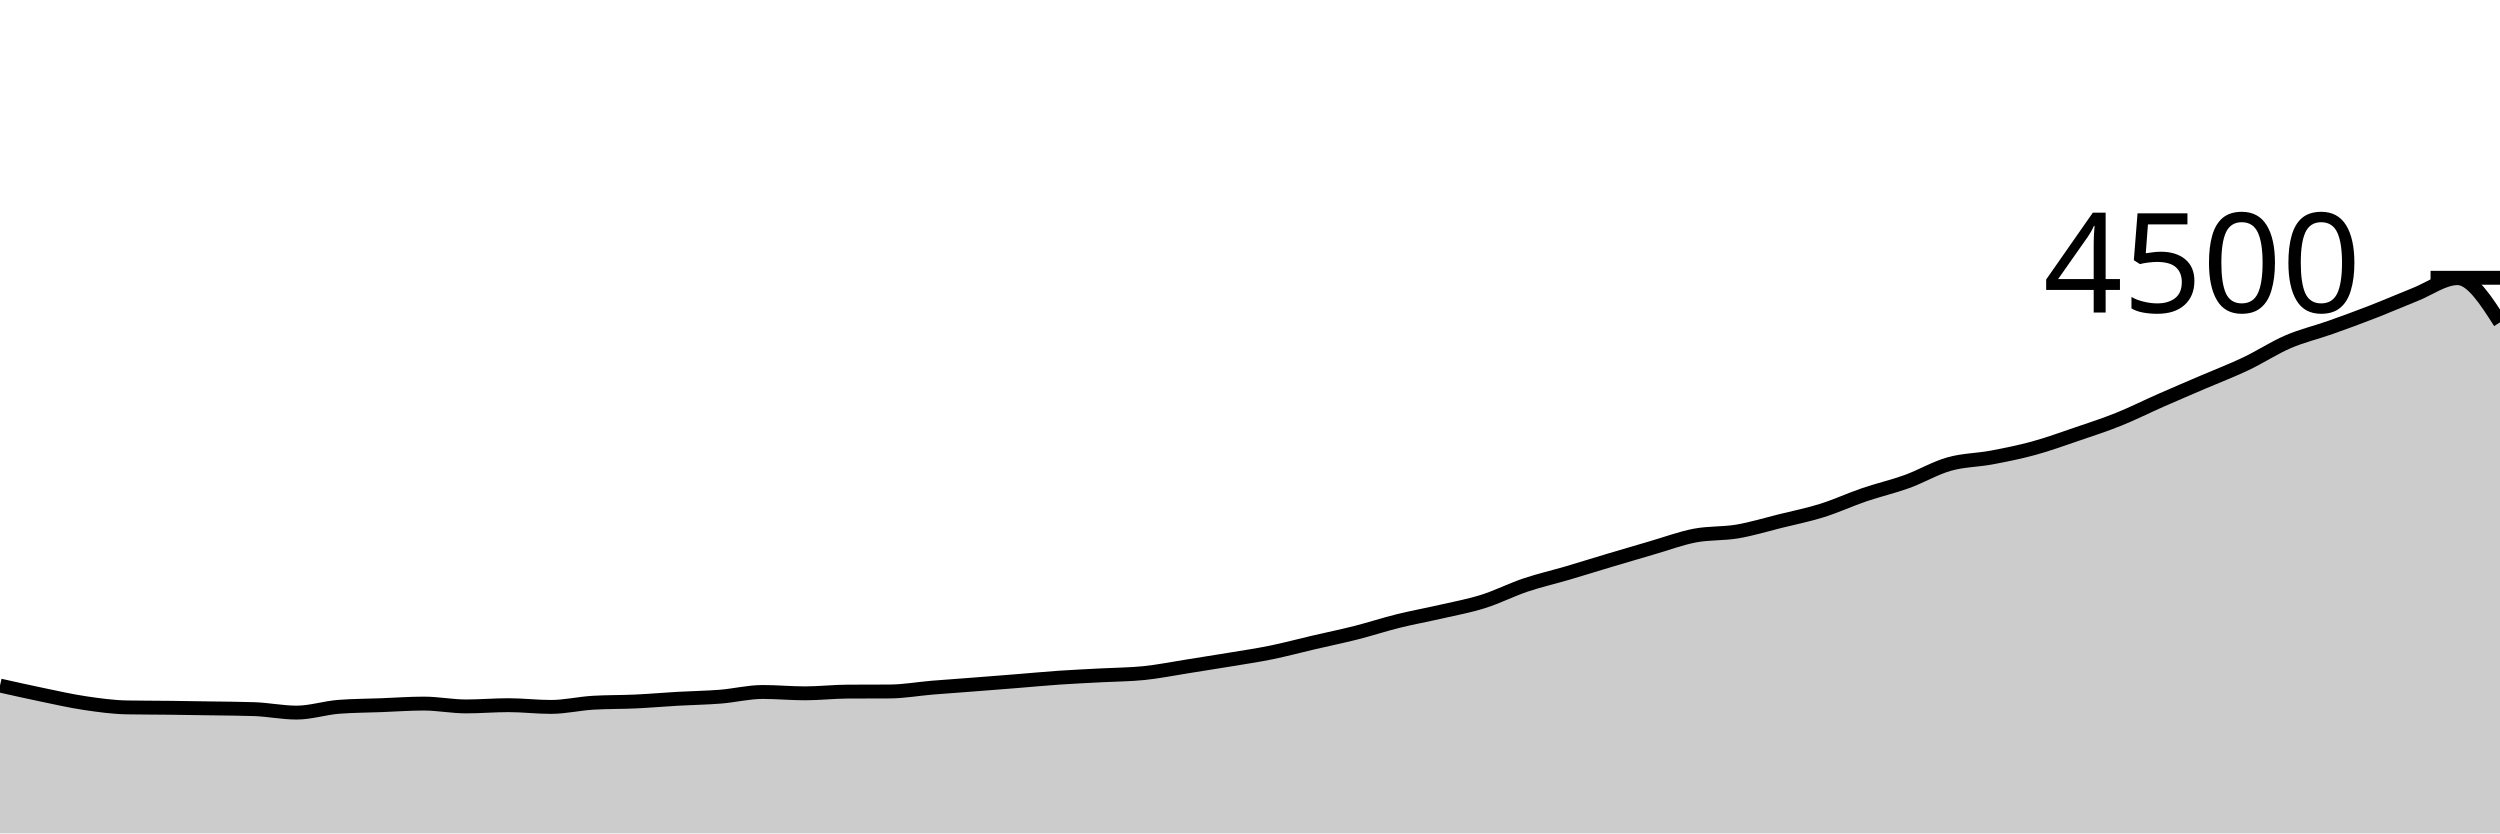
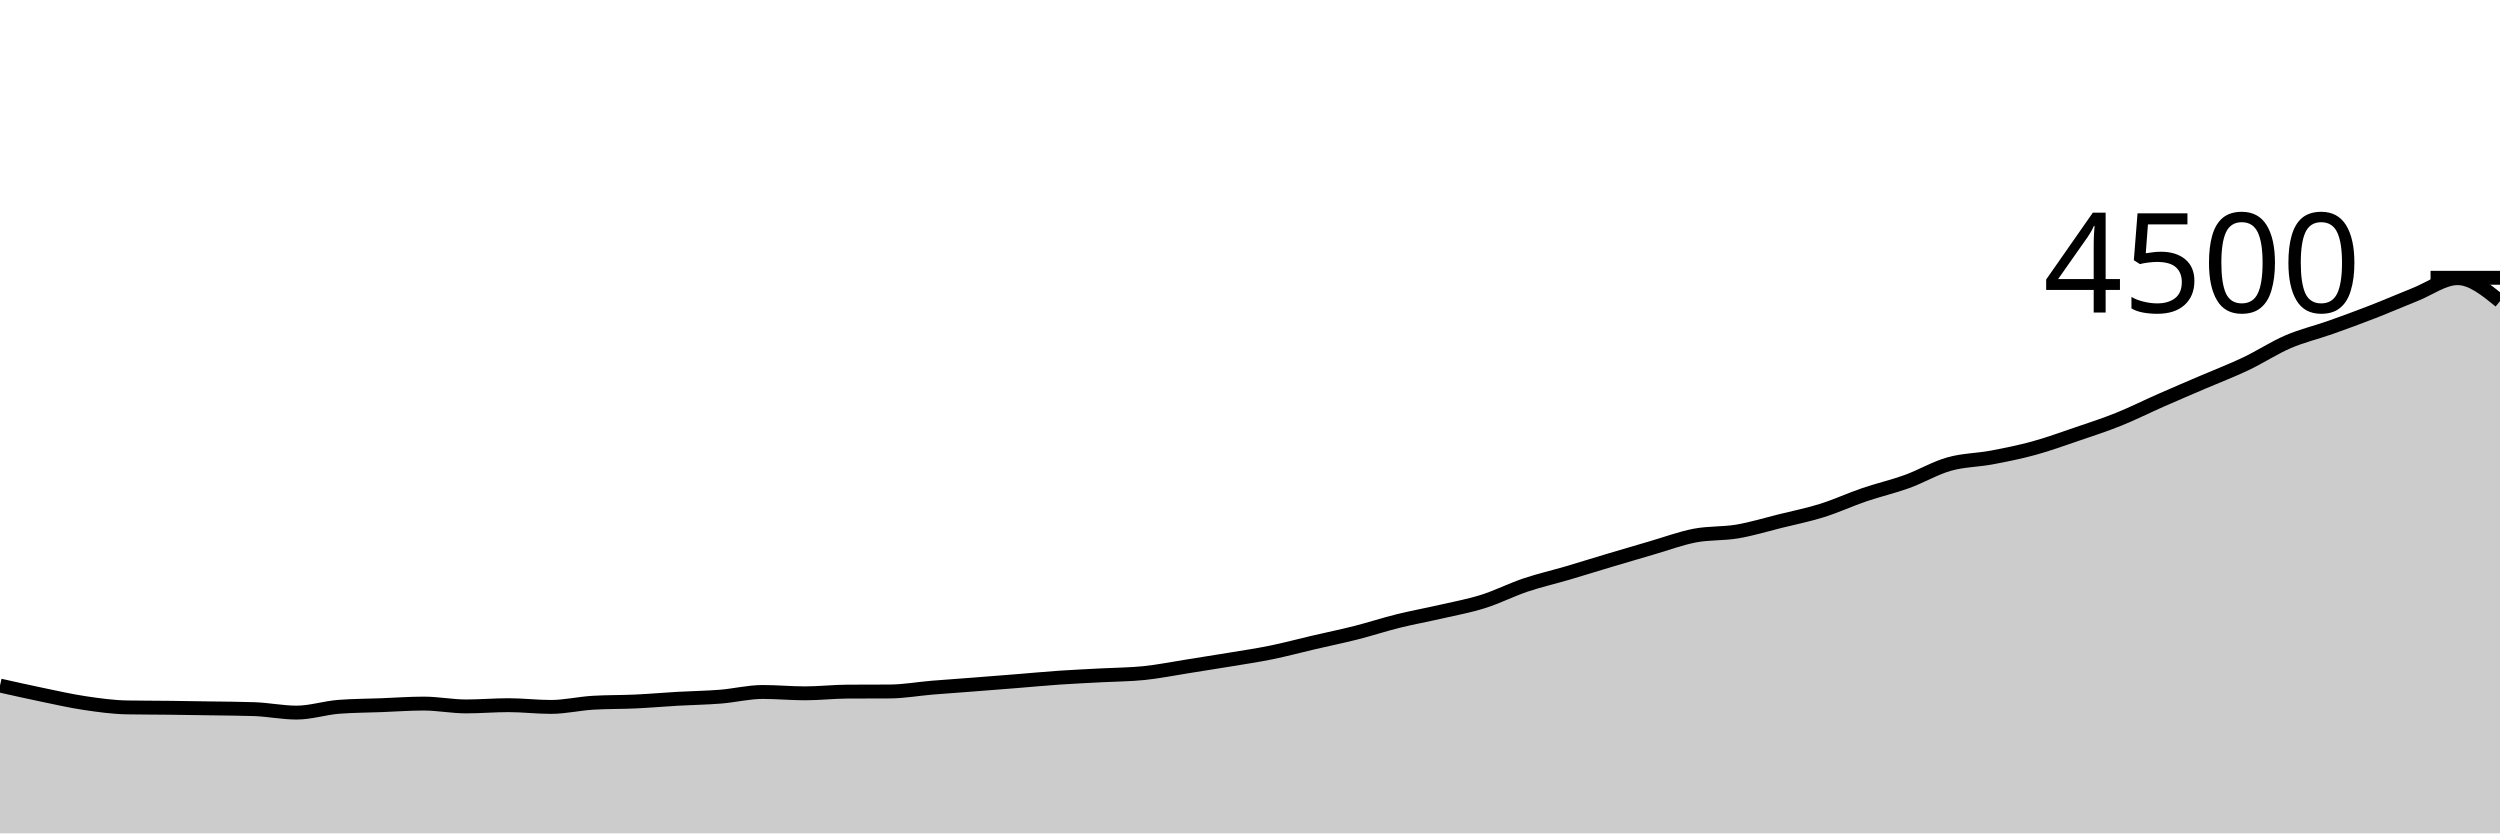
<svg xmlns="http://www.w3.org/2000/svg" viewBox="0 0 180 60">
  <g transform="translate(0,20)">
-     <path class="area" fill="rgba(0, 0, 0, 0.2)" d="M0,29.36C1.017,29.588,2.034,29.816,3.051,30.027C4.068,30.237,5.085,30.471,6.102,30.622C7.119,30.773,8.136,30.916,9.153,30.933C10.169,30.951,11.186,30.948,12.203,30.96C13.22,30.972,14.237,30.988,15.254,31.004C16.271,31.021,17.288,31.022,18.305,31.058C19.322,31.093,20.339,31.307,21.356,31.307C22.373,31.307,23.39,30.966,24.407,30.889C25.424,30.812,26.441,30.812,27.458,30.773C28.475,30.735,29.492,30.658,30.508,30.658C31.525,30.658,32.542,30.862,33.559,30.862C34.576,30.862,35.593,30.773,36.61,30.773C37.627,30.773,38.644,30.898,39.661,30.898C40.678,30.898,41.695,30.655,42.712,30.596C43.729,30.536,44.746,30.554,45.763,30.507C46.78,30.459,47.797,30.369,48.814,30.311C49.831,30.253,50.847,30.241,51.864,30.16C52.881,30.079,53.898,29.822,54.915,29.822C55.932,29.822,56.949,29.92,57.966,29.92C58.983,29.92,60,29.801,61.017,29.796C62.034,29.79,63.051,29.793,64.068,29.787C65.085,29.781,66.102,29.596,67.119,29.511C68.136,29.427,69.153,29.359,70.169,29.28C71.186,29.201,72.203,29.121,73.22,29.04C74.237,28.959,75.254,28.861,76.271,28.791C77.288,28.721,78.305,28.677,79.322,28.622C80.339,28.567,81.356,28.567,82.373,28.462C83.39,28.357,84.407,28.151,85.424,27.991C86.441,27.831,87.458,27.671,88.475,27.502C89.492,27.333,90.508,27.185,91.525,26.978C92.542,26.77,93.559,26.495,94.576,26.258C95.593,26.021,96.61,25.813,97.627,25.556C98.644,25.298,99.661,24.963,100.678,24.711C101.695,24.459,102.712,24.279,103.729,24.044C104.746,23.81,105.763,23.627,106.78,23.307C107.797,22.987,108.814,22.467,109.831,22.124C110.847,21.782,111.864,21.553,112.881,21.253C113.898,20.954,114.915,20.633,115.932,20.329C116.949,20.025,117.966,19.726,118.983,19.431C120,19.136,121.017,18.754,122.034,18.56C123.051,18.366,124.068,18.439,125.085,18.267C126.102,18.095,127.119,17.781,128.136,17.529C129.153,17.277,130.169,17.074,131.186,16.756C132.203,16.437,133.22,15.964,134.237,15.618C135.254,15.271,136.271,15.043,137.288,14.676C138.305,14.308,139.322,13.702,140.339,13.413C141.356,13.124,142.373,13.133,143.39,12.942C144.407,12.751,145.424,12.545,146.441,12.267C147.458,11.988,148.475,11.618,149.492,11.271C150.508,10.924,151.525,10.596,152.542,10.187C153.559,9.778,154.576,9.265,155.593,8.818C156.61,8.37,157.627,7.939,158.644,7.502C159.661,7.065,160.678,6.679,161.695,6.196C162.712,5.713,163.729,5.041,164.746,4.604C165.763,4.167,166.78,3.933,167.797,3.573C168.814,3.213,169.831,2.84,170.847,2.444C171.864,2.049,172.881,1.603,173.898,1.2C174.915,0.797,175.932,0.027,176.949,0.027C177.966,0.027,178.983,1.618,180,3.209L180,40C178.983,40,177.966,40,176.949,40C175.932,40,174.915,40,173.898,40C172.881,40,171.864,40,170.847,40C169.831,40,168.814,40,167.797,40C166.78,40,165.763,40,164.746,40C163.729,40,162.712,40,161.695,40C160.678,40,159.661,40,158.644,40C157.627,40,156.61,40,155.593,40C154.576,40,153.559,40,152.542,40C151.525,40,150.508,40,149.492,40C148.475,40,147.458,40,146.441,40C145.424,40,144.407,40,143.39,40C142.373,40,141.356,40,140.339,40C139.322,40,138.305,40,137.288,40C136.271,40,135.254,40,134.237,40C133.22,40,132.203,40,131.186,40C130.169,40,129.153,40,128.136,40C127.119,40,126.102,40,125.085,40C124.068,40,123.051,40,122.034,40C121.017,40,120,40,118.983,40C117.966,40,116.949,40,115.932,40C114.915,40,113.898,40,112.881,40C111.864,40,110.847,40,109.831,40C108.814,40,107.797,40,106.78,40C105.763,40,104.746,40,103.729,40C102.712,40,101.695,40,100.678,40C99.661,40,98.644,40,97.627,40C96.61,40,95.593,40,94.576,40C93.559,40,92.542,40,91.525,40C90.508,40,89.492,40,88.475,40C87.458,40,86.441,40,85.424,40C84.407,40,83.39,40,82.373,40C81.356,40,80.339,40,79.322,40C78.305,40,77.288,40,76.271,40C75.254,40,74.237,40,73.22,40C72.203,40,71.186,40,70.169,40C69.153,40,68.136,40,67.119,40C66.102,40,65.085,40,64.068,40C63.051,40,62.034,40,61.017,40C60,40,58.983,40,57.966,40C56.949,40,55.932,40,54.915,40C53.898,40,52.881,40,51.864,40C50.847,40,49.831,40,48.814,40C47.797,40,46.78,40,45.763,40C44.746,40,43.729,40,42.712,40C41.695,40,40.678,40,39.661,40C38.644,40,37.627,40,36.61,40C35.593,40,34.576,40,33.559,40C32.542,40,31.525,40,30.508,40C29.492,40,28.475,40,27.458,40C26.441,40,25.424,40,24.407,40C23.39,40,22.373,40,21.356,40C20.339,40,19.322,40,18.305,40C17.288,40,16.271,40,15.254,40C14.237,40,13.22,40,12.203,40C11.186,40,10.169,40,9.153,40C8.136,40,7.119,40,6.102,40C5.085,40,4.068,40,3.051,40C2.034,40,1.017,40,0,40Z" />
-     <path class="line" stroke="black" fill="none" d="M0,29.36C1.017,29.588,2.034,29.816,3.051,30.027C4.068,30.237,5.085,30.471,6.102,30.622C7.119,30.773,8.136,30.916,9.153,30.933C10.169,30.951,11.186,30.948,12.203,30.96C13.22,30.972,14.237,30.988,15.254,31.004C16.271,31.021,17.288,31.022,18.305,31.058C19.322,31.093,20.339,31.307,21.356,31.307C22.373,31.307,23.39,30.966,24.407,30.889C25.424,30.812,26.441,30.812,27.458,30.773C28.475,30.735,29.492,30.658,30.508,30.658C31.525,30.658,32.542,30.862,33.559,30.862C34.576,30.862,35.593,30.773,36.61,30.773C37.627,30.773,38.644,30.898,39.661,30.898C40.678,30.898,41.695,30.655,42.712,30.596C43.729,30.536,44.746,30.554,45.763,30.507C46.78,30.459,47.797,30.369,48.814,30.311C49.831,30.253,50.847,30.241,51.864,30.16C52.881,30.079,53.898,29.822,54.915,29.822C55.932,29.822,56.949,29.92,57.966,29.92C58.983,29.92,60,29.801,61.017,29.796C62.034,29.79,63.051,29.793,64.068,29.787C65.085,29.781,66.102,29.596,67.119,29.511C68.136,29.427,69.153,29.359,70.169,29.28C71.186,29.201,72.203,29.121,73.22,29.04C74.237,28.959,75.254,28.861,76.271,28.791C77.288,28.721,78.305,28.677,79.322,28.622C80.339,28.567,81.356,28.567,82.373,28.462C83.39,28.357,84.407,28.151,85.424,27.991C86.441,27.831,87.458,27.671,88.475,27.502C89.492,27.333,90.508,27.185,91.525,26.978C92.542,26.77,93.559,26.495,94.576,26.258C95.593,26.021,96.61,25.813,97.627,25.556C98.644,25.298,99.661,24.963,100.678,24.711C101.695,24.459,102.712,24.279,103.729,24.044C104.746,23.81,105.763,23.627,106.78,23.307C107.797,22.987,108.814,22.467,109.831,22.124C110.847,21.782,111.864,21.553,112.881,21.253C113.898,20.954,114.915,20.633,115.932,20.329C116.949,20.025,117.966,19.726,118.983,19.431C120,19.136,121.017,18.754,122.034,18.56C123.051,18.366,124.068,18.439,125.085,18.267C126.102,18.095,127.119,17.781,128.136,17.529C129.153,17.277,130.169,17.074,131.186,16.756C132.203,16.437,133.22,15.964,134.237,15.618C135.254,15.271,136.271,15.043,137.288,14.676C138.305,14.308,139.322,13.702,140.339,13.413C141.356,13.124,142.373,13.133,143.39,12.942C144.407,12.751,145.424,12.545,146.441,12.267C147.458,11.988,148.475,11.618,149.492,11.271C150.508,10.924,151.525,10.596,152.542,10.187C153.559,9.778,154.576,9.265,155.593,8.818C156.61,8.37,157.627,7.939,158.644,7.502C159.661,7.065,160.678,6.679,161.695,6.196C162.712,5.713,163.729,5.041,164.746,4.604C165.763,4.167,166.78,3.933,167.797,3.573C168.814,3.213,169.831,2.84,170.847,2.444C171.864,2.049,172.881,1.603,173.898,1.2C174.915,0.797,175.932,0.027,176.949,0.027C177.966,0.027,178.983,1.618,180,3.209" />
+     <path class="area" fill="rgba(0, 0, 0, 0.2)" d="M0,29.36C1.017,29.588,2.034,29.816,3.051,30.027C4.068,30.237,5.085,30.471,6.102,30.622C7.119,30.773,8.136,30.916,9.153,30.933C10.169,30.951,11.186,30.948,12.203,30.96C13.22,30.972,14.237,30.988,15.254,31.004C16.271,31.021,17.288,31.022,18.305,31.058C19.322,31.093,20.339,31.307,21.356,31.307C22.373,31.307,23.39,30.966,24.407,30.889C25.424,30.812,26.441,30.812,27.458,30.773C28.475,30.735,29.492,30.658,30.508,30.658C31.525,30.658,32.542,30.862,33.559,30.862C34.576,30.862,35.593,30.773,36.61,30.773C37.627,30.773,38.644,30.898,39.661,30.898C40.678,30.898,41.695,30.655,42.712,30.596C43.729,30.536,44.746,30.554,45.763,30.507C46.78,30.459,47.797,30.369,48.814,30.311C49.831,30.253,50.847,30.241,51.864,30.16C52.881,30.079,53.898,29.822,54.915,29.822C55.932,29.822,56.949,29.92,57.966,29.92C58.983,29.92,60,29.801,61.017,29.796C62.034,29.79,63.051,29.793,64.068,29.787C65.085,29.781,66.102,29.596,67.119,29.511C68.136,29.427,69.153,29.359,70.169,29.28C71.186,29.201,72.203,29.121,73.22,29.04C74.237,28.959,75.254,28.861,76.271,28.791C77.288,28.721,78.305,28.677,79.322,28.622C80.339,28.567,81.356,28.567,82.373,28.462C83.39,28.357,84.407,28.151,85.424,27.991C86.441,27.831,87.458,27.671,88.475,27.502C89.492,27.333,90.508,27.185,91.525,26.978C92.542,26.77,93.559,26.495,94.576,26.258C95.593,26.021,96.61,25.813,97.627,25.556C98.644,25.298,99.661,24.963,100.678,24.711C101.695,24.459,102.712,24.279,103.729,24.044C104.746,23.81,105.763,23.627,106.78,23.307C107.797,22.987,108.814,22.467,109.831,22.124C110.847,21.782,111.864,21.553,112.881,21.253C113.898,20.954,114.915,20.633,115.932,20.329C116.949,20.025,117.966,19.726,118.983,19.431C120,19.136,121.017,18.754,122.034,18.56C123.051,18.366,124.068,18.439,125.085,18.267C126.102,18.095,127.119,17.781,128.136,17.529C129.153,17.277,130.169,17.074,131.186,16.756C132.203,16.437,133.22,15.964,134.237,15.618C135.254,15.271,136.271,15.043,137.288,14.676C138.305,14.308,139.322,13.702,140.339,13.413C141.356,13.124,142.373,13.133,143.39,12.942C144.407,12.751,145.424,12.545,146.441,12.267C147.458,11.988,148.475,11.618,149.492,11.271C150.508,10.924,151.525,10.596,152.542,10.187C153.559,9.778,154.576,9.265,155.593,8.818C156.61,8.37,157.627,7.939,158.644,7.502C159.661,7.065,160.678,6.679,161.695,6.196C162.712,5.713,163.729,5.041,164.746,4.604C165.763,4.167,166.78,3.933,167.797,3.573C168.814,3.213,169.831,2.84,170.847,2.444C171.864,2.049,172.881,1.603,173.898,1.2C174.915,0.797,175.932,0.027,176.949,0.027C177.966,0.027,178.983,0.853,180,1.68L180,40C178.983,40,177.966,40,176.949,40C175.932,40,174.915,40,173.898,40C172.881,40,171.864,40,170.847,40C169.831,40,168.814,40,167.797,40C166.78,40,165.763,40,164.746,40C163.729,40,162.712,40,161.695,40C160.678,40,159.661,40,158.644,40C157.627,40,156.61,40,155.593,40C154.576,40,153.559,40,152.542,40C151.525,40,150.508,40,149.492,40C148.475,40,147.458,40,146.441,40C145.424,40,144.407,40,143.39,40C142.373,40,141.356,40,140.339,40C139.322,40,138.305,40,137.288,40C136.271,40,135.254,40,134.237,40C133.22,40,132.203,40,131.186,40C130.169,40,129.153,40,128.136,40C127.119,40,126.102,40,125.085,40C124.068,40,123.051,40,122.034,40C121.017,40,120,40,118.983,40C117.966,40,116.949,40,115.932,40C114.915,40,113.898,40,112.881,40C111.864,40,110.847,40,109.831,40C108.814,40,107.797,40,106.78,40C105.763,40,104.746,40,103.729,40C102.712,40,101.695,40,100.678,40C99.661,40,98.644,40,97.627,40C96.61,40,95.593,40,94.576,40C93.559,40,92.542,40,91.525,40C90.508,40,89.492,40,88.475,40C87.458,40,86.441,40,85.424,40C84.407,40,83.39,40,82.373,40C81.356,40,80.339,40,79.322,40C78.305,40,77.288,40,76.271,40C75.254,40,74.237,40,73.22,40C72.203,40,71.186,40,70.169,40C69.153,40,68.136,40,67.119,40C66.102,40,65.085,40,64.068,40C63.051,40,62.034,40,61.017,40C60,40,58.983,40,57.966,40C56.949,40,55.932,40,54.915,40C53.898,40,52.881,40,51.864,40C50.847,40,49.831,40,48.814,40C47.797,40,46.78,40,45.763,40C44.746,40,43.729,40,42.712,40C41.695,40,40.678,40,39.661,40C38.644,40,37.627,40,36.61,40C35.593,40,34.576,40,33.559,40C32.542,40,31.525,40,30.508,40C29.492,40,28.475,40,27.458,40C26.441,40,25.424,40,24.407,40C23.39,40,22.373,40,21.356,40C20.339,40,19.322,40,18.305,40C17.288,40,16.271,40,15.254,40C14.237,40,13.22,40,12.203,40C11.186,40,10.169,40,9.153,40C8.136,40,7.119,40,6.102,40C5.085,40,4.068,40,3.051,40C2.034,40,1.017,40,0,40Z" />
+     <path class="line" stroke="black" fill="none" d="M0,29.36C1.017,29.588,2.034,29.816,3.051,30.027C4.068,30.237,5.085,30.471,6.102,30.622C7.119,30.773,8.136,30.916,9.153,30.933C10.169,30.951,11.186,30.948,12.203,30.96C13.22,30.972,14.237,30.988,15.254,31.004C16.271,31.021,17.288,31.022,18.305,31.058C19.322,31.093,20.339,31.307,21.356,31.307C22.373,31.307,23.39,30.966,24.407,30.889C25.424,30.812,26.441,30.812,27.458,30.773C28.475,30.735,29.492,30.658,30.508,30.658C31.525,30.658,32.542,30.862,33.559,30.862C34.576,30.862,35.593,30.773,36.61,30.773C37.627,30.773,38.644,30.898,39.661,30.898C40.678,30.898,41.695,30.655,42.712,30.596C43.729,30.536,44.746,30.554,45.763,30.507C46.78,30.459,47.797,30.369,48.814,30.311C49.831,30.253,50.847,30.241,51.864,30.16C52.881,30.079,53.898,29.822,54.915,29.822C55.932,29.822,56.949,29.92,57.966,29.92C58.983,29.92,60,29.801,61.017,29.796C62.034,29.79,63.051,29.793,64.068,29.787C65.085,29.781,66.102,29.596,67.119,29.511C68.136,29.427,69.153,29.359,70.169,29.28C71.186,29.201,72.203,29.121,73.22,29.04C74.237,28.959,75.254,28.861,76.271,28.791C77.288,28.721,78.305,28.677,79.322,28.622C80.339,28.567,81.356,28.567,82.373,28.462C83.39,28.357,84.407,28.151,85.424,27.991C86.441,27.831,87.458,27.671,88.475,27.502C89.492,27.333,90.508,27.185,91.525,26.978C92.542,26.77,93.559,26.495,94.576,26.258C95.593,26.021,96.61,25.813,97.627,25.556C98.644,25.298,99.661,24.963,100.678,24.711C101.695,24.459,102.712,24.279,103.729,24.044C104.746,23.81,105.763,23.627,106.78,23.307C107.797,22.987,108.814,22.467,109.831,22.124C110.847,21.782,111.864,21.553,112.881,21.253C113.898,20.954,114.915,20.633,115.932,20.329C116.949,20.025,117.966,19.726,118.983,19.431C120,19.136,121.017,18.754,122.034,18.56C123.051,18.366,124.068,18.439,125.085,18.267C126.102,18.095,127.119,17.781,128.136,17.529C129.153,17.277,130.169,17.074,131.186,16.756C132.203,16.437,133.22,15.964,134.237,15.618C135.254,15.271,136.271,15.043,137.288,14.676C138.305,14.308,139.322,13.702,140.339,13.413C141.356,13.124,142.373,13.133,143.39,12.942C144.407,12.751,145.424,12.545,146.441,12.267C147.458,11.988,148.475,11.618,149.492,11.271C150.508,10.924,151.525,10.596,152.542,10.187C153.559,9.778,154.576,9.265,155.593,8.818C156.61,8.37,157.627,7.939,158.644,7.502C159.661,7.065,160.678,6.679,161.695,6.196C162.712,5.713,163.729,5.041,164.746,4.604C165.763,4.167,166.78,3.933,167.797,3.573C168.814,3.213,169.831,2.84,170.847,2.444C171.864,2.049,172.881,1.603,173.898,1.2C174.915,0.797,175.932,0.027,176.949,0.027C177.966,0.027,178.983,0.853,180,1.68" />
    <path class="axis-ceiling" stroke-width="1" stroke="black" fill="none" d="M175,0L180,0" />
    <text class="axis-ceiling-label" font-family="sans-serif" text-anchor="end" font-size="10px" x="170" y="2.5">4500</text>
  </g>
</svg>
